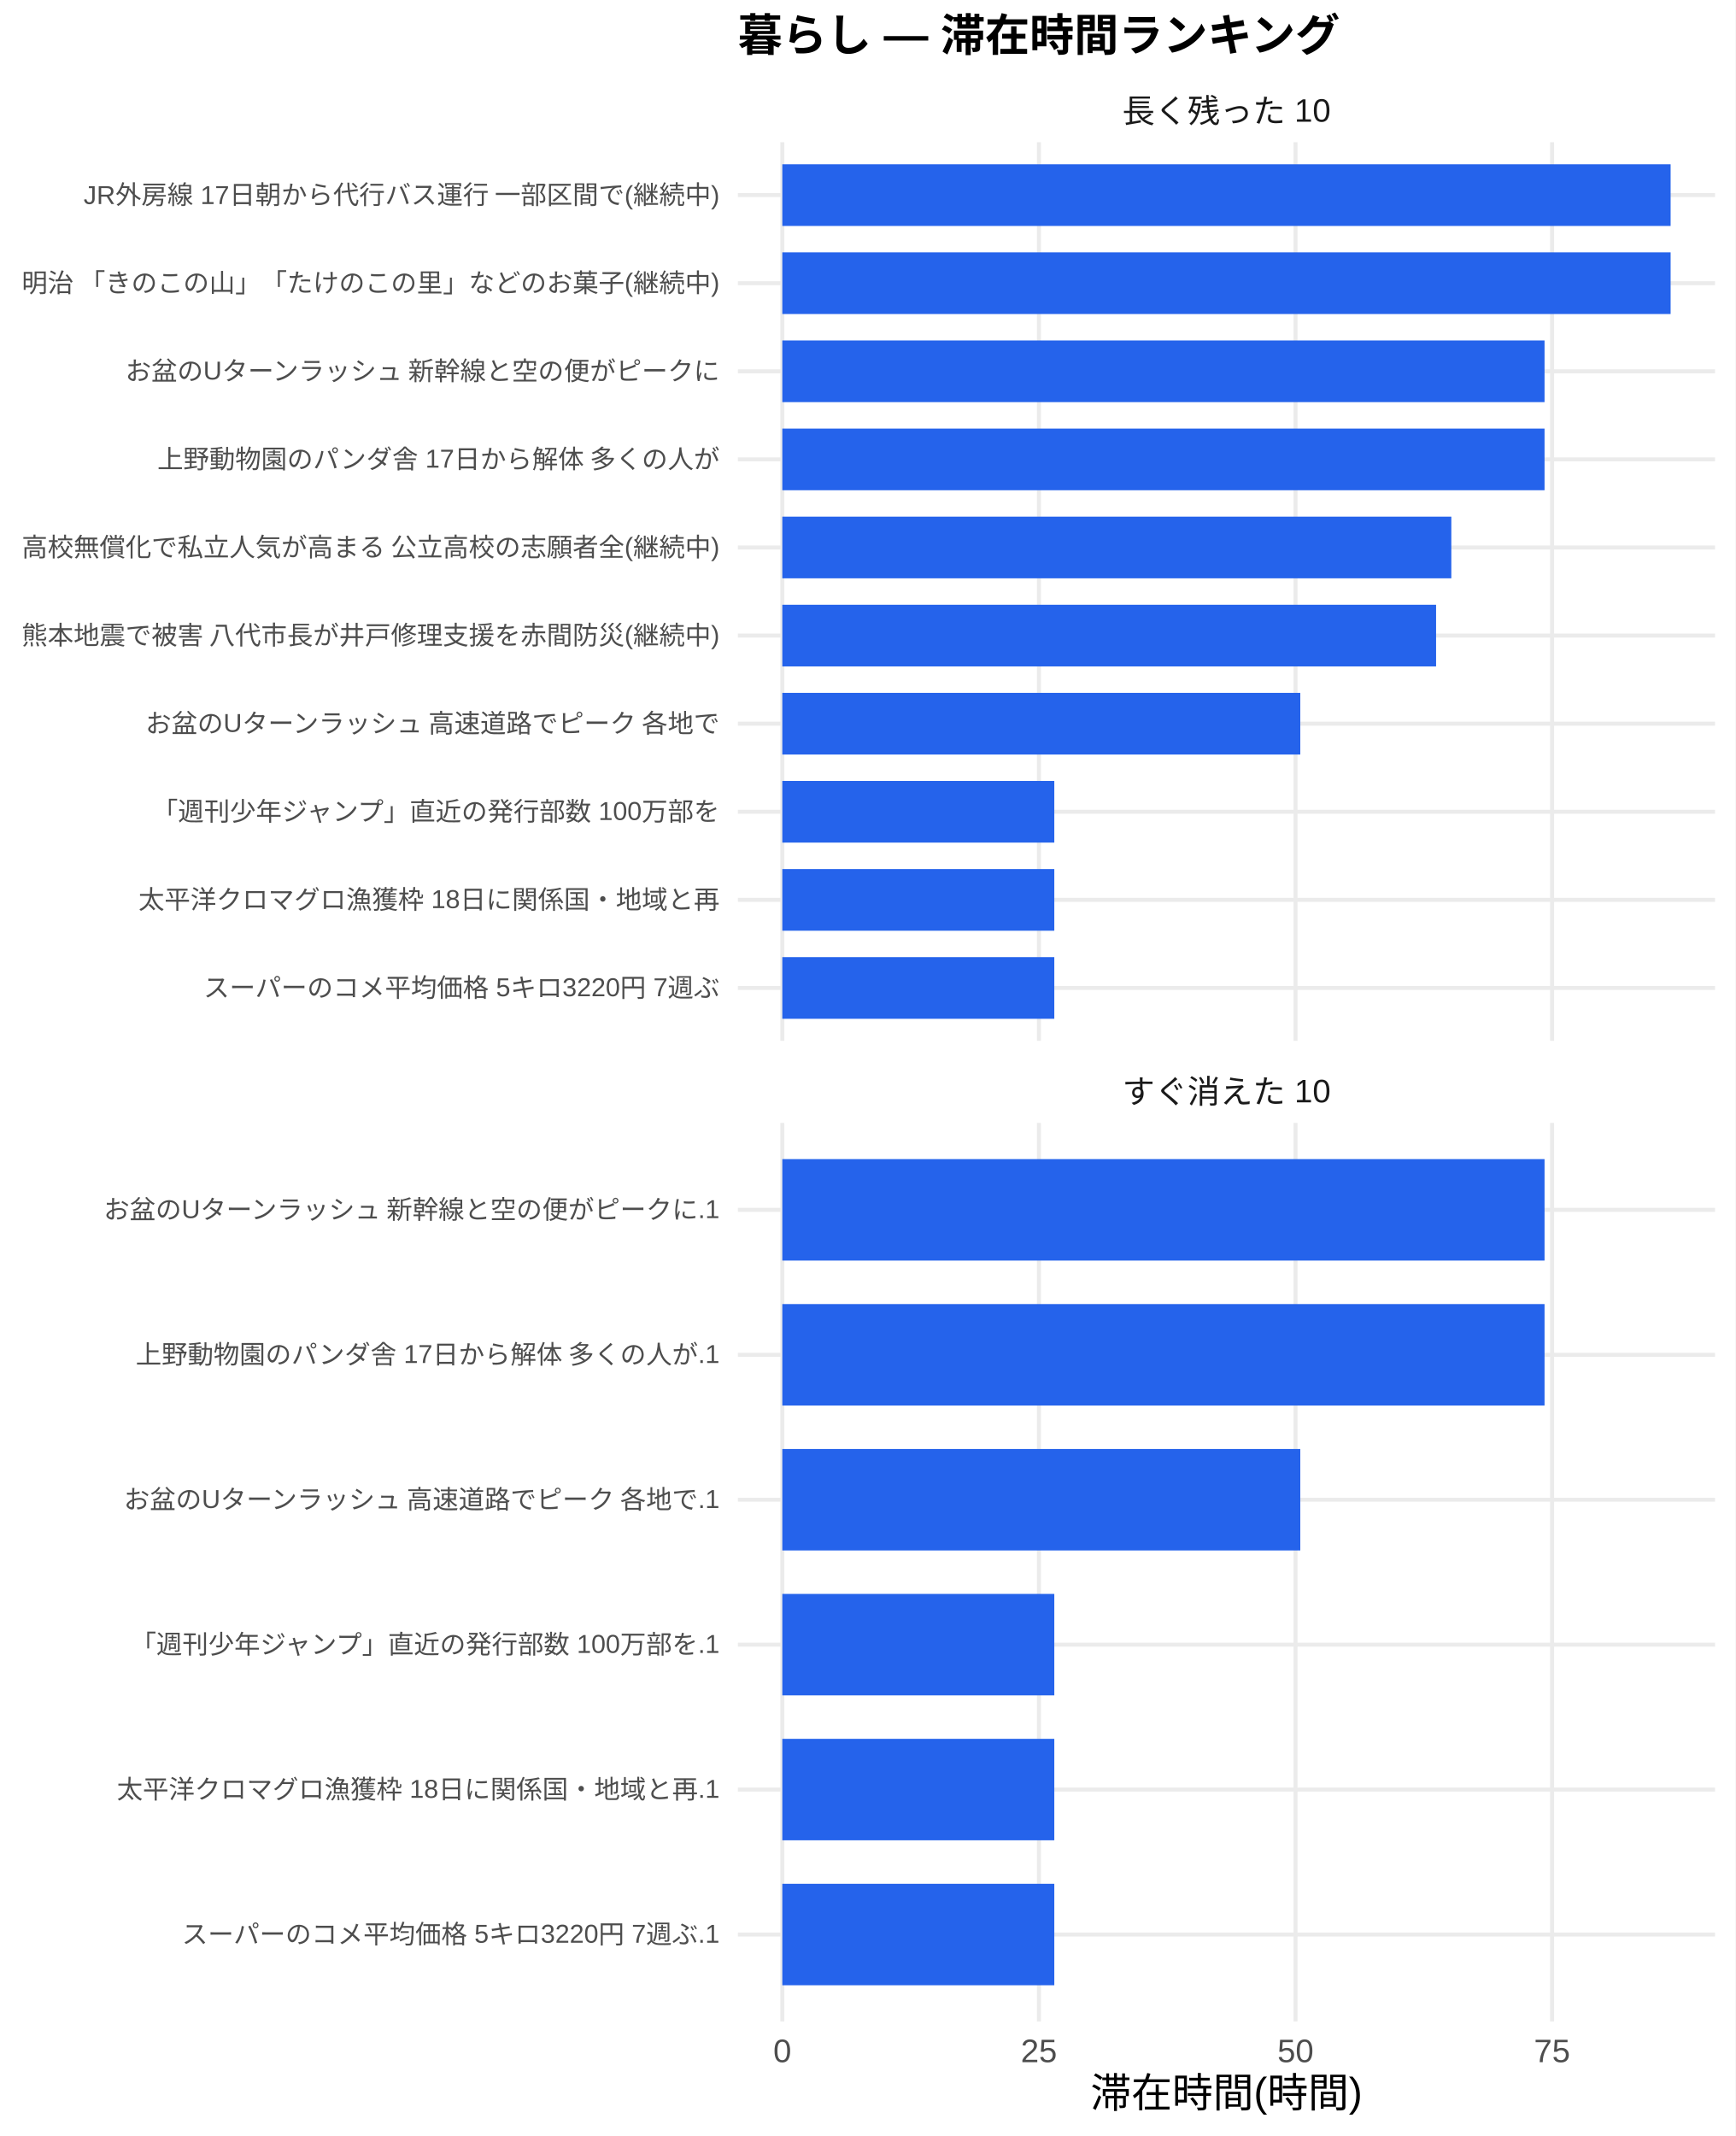
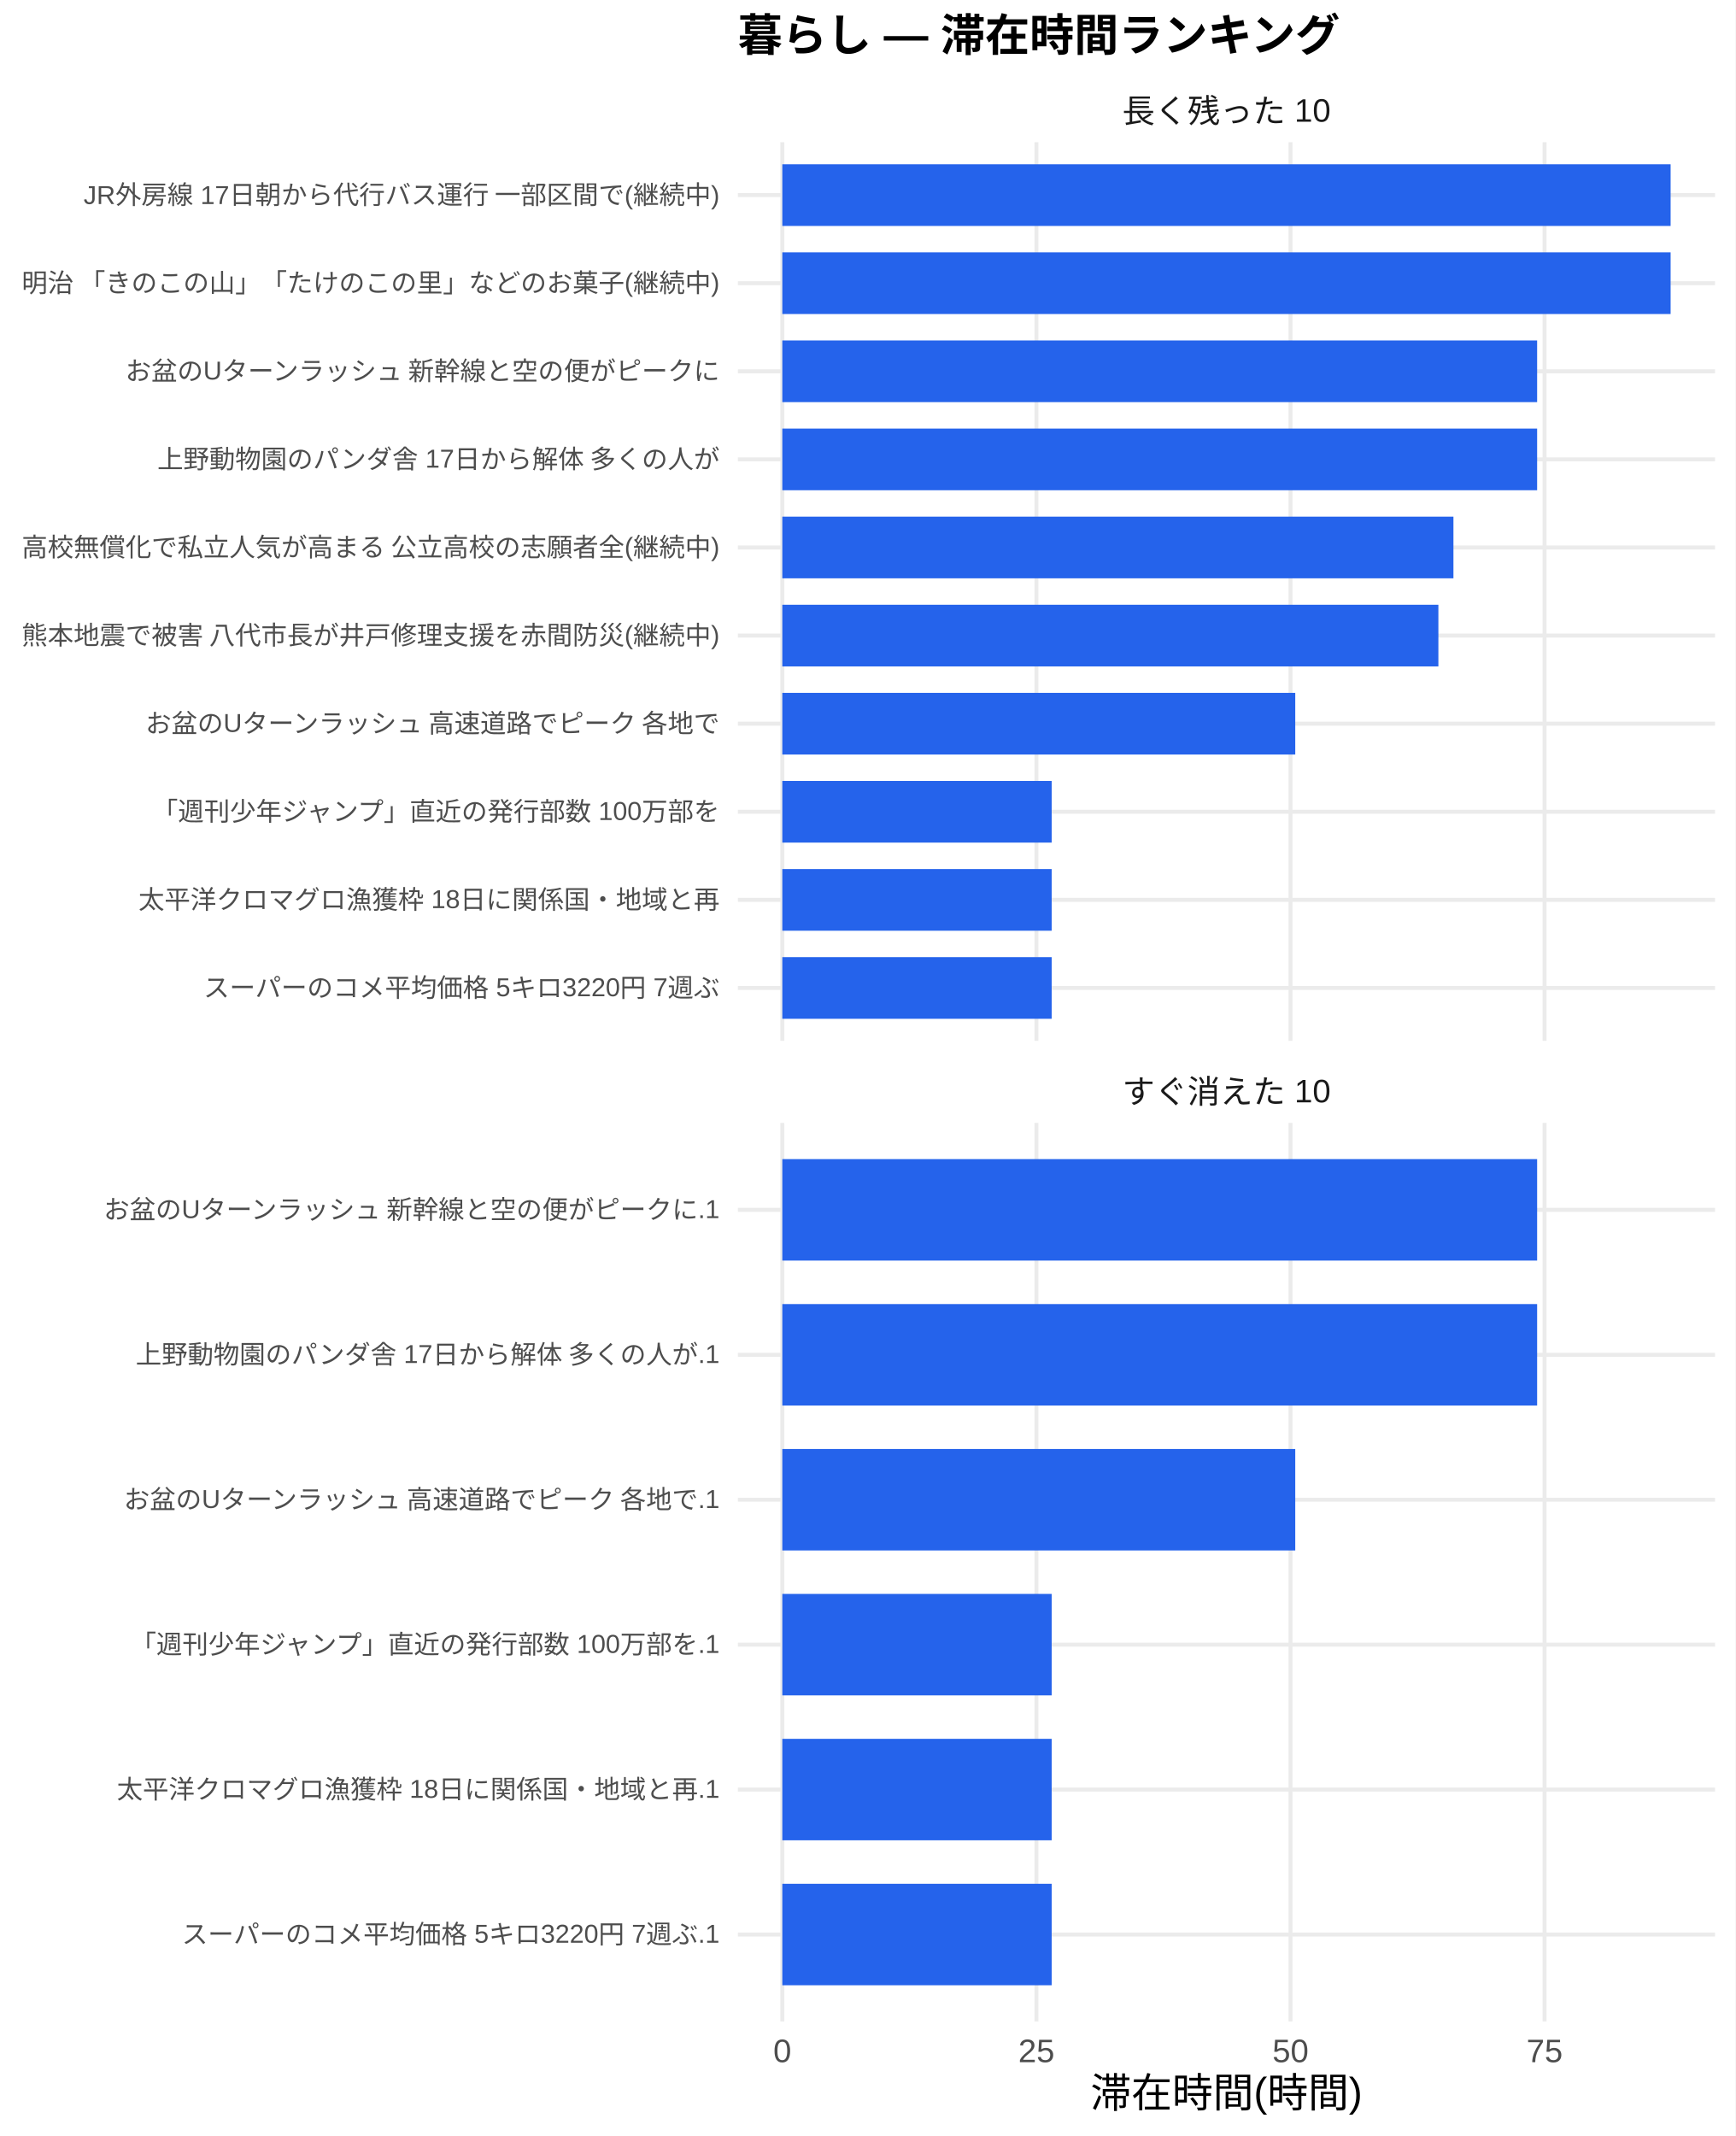
<svg xmlns="http://www.w3.org/2000/svg" width="468.00pt" height="576.00pt" viewBox="0 0 468.00 576.00">
  <g class="svglite">
    <defs>
      <style type="text/css">
    .svglite line, .svglite polyline, .svglite polygon, .svglite path, .svglite rect, .svglite circle {
      fill: none;
      stroke: #000000;
      stroke-linecap: round;
      stroke-linejoin: round;
      stroke-miterlimit: 10.00;
    }
    .svglite text {
      white-space: pre;
    }
    .svglite g.glyphgroup path {
      fill: inherit;
      stroke: none;
    }
  </style>
    </defs>
    <rect width="100%" height="100%" style="stroke: none; fill: #FFFFFF;" />
    <defs>
      <clipPath id="cpMC4wMHw0NjguMDB8MC4wMHw1NzYuMDA=">
        <rect x="0.00" y="0.00" width="468.00" height="576.00" />
      </clipPath>
    </defs>
    <g clip-path="url(#cpMC4wMHw0NjguMDB8MC4wMHw1NzYuMDA=)">
      <rect x="0" y="0.00" width="468.00" height="576.00" style="stroke-width: 1.07; stroke: none; fill: #FFFFFF;" />
    </g>
    <defs>
      <clipPath id="cpMTk5LjAwfDQ2Mi41MnwzOC4zNnwyODAuNjc=">
        <rect x="199.00" y="38.36" width="263.52" height="242.31" />
      </clipPath>
    </defs>
    <g clip-path="url(#cpMTk5LjAwfDQ2Mi41MnwzOC4zNnwyODAuNjc=)">
      <polyline points="199.00,266.42 462.52,266.42 " style="stroke-width: 1.07; stroke: #EBEBEB; stroke-linecap: butt;" />
      <polyline points="199.00,242.66 462.52,242.66 " style="stroke-width: 1.07; stroke: #EBEBEB; stroke-linecap: butt;" />
      <polyline points="199.00,218.91 462.52,218.91 " style="stroke-width: 1.07; stroke: #EBEBEB; stroke-linecap: butt;" />
      <polyline points="199.00,195.15 462.52,195.15 " style="stroke-width: 1.07; stroke: #EBEBEB; stroke-linecap: butt;" />
      <polyline points="199.00,171.39 462.52,171.39 " style="stroke-width: 1.07; stroke: #EBEBEB; stroke-linecap: butt;" />
      <polyline points="199.00,147.64 462.52,147.64 " style="stroke-width: 1.07; stroke: #EBEBEB; stroke-linecap: butt;" />
      <polyline points="199.00,123.88 462.52,123.88 " style="stroke-width: 1.07; stroke: #EBEBEB; stroke-linecap: butt;" />
      <polyline points="199.00,100.13 462.52,100.13 " style="stroke-width: 1.07; stroke: #EBEBEB; stroke-linecap: butt;" />
      <polyline points="199.00,76.37 462.52,76.37 " style="stroke-width: 1.07; stroke: #EBEBEB; stroke-linecap: butt;" />
      <polyline points="199.00,52.61 462.52,52.61 " style="stroke-width: 1.07; stroke: #EBEBEB; stroke-linecap: butt;" />
      <polyline points="210.98,280.67 210.98,38.36 " style="stroke-width: 1.07; stroke: #EBEBEB; stroke-linecap: butt;" />
-       <polyline points="280.18,280.67 280.18,38.36 " style="stroke-width: 1.07; stroke: #EBEBEB; stroke-linecap: butt;" />
-       <polyline points="349.38,280.67 349.38,38.36 " style="stroke-width: 1.07; stroke: #EBEBEB; stroke-linecap: butt;" />
-       <polyline points="418.57,280.67 418.57,38.36 " style="stroke-width: 1.07; stroke: #EBEBEB; stroke-linecap: butt;" />
+       <polyline points="279.51,280.67 279.51,38.36 " style="stroke-width: 1.07; stroke: #EBEBEB; stroke-linecap: butt;" />
+       <polyline points="348.03,280.67 348.03,38.36 " style="stroke-width: 1.07; stroke: #EBEBEB; stroke-linecap: butt;" />
+       <polyline points="416.55,280.67 416.55,38.36 " style="stroke-width: 1.07; stroke: #EBEBEB; stroke-linecap: butt;" />
      <rect x="210.98" y="44.30" width="239.56" height="16.63" style="stroke-width: 1.07; stroke: none; stroke-linecap: butt; stroke-linejoin: miter; fill: #2563EB;" />
      <rect x="210.98" y="68.05" width="239.56" height="16.63" style="stroke-width: 1.07; stroke: none; stroke-linecap: butt; stroke-linejoin: miter; fill: #2563EB;" />
-       <rect x="210.98" y="91.81" width="205.56" height="16.63" style="stroke-width: 1.07; stroke: none; stroke-linecap: butt; stroke-linejoin: miter; fill: #2563EB;" />
-       <rect x="210.98" y="115.57" width="205.56" height="16.63" style="stroke-width: 1.07; stroke: none; stroke-linecap: butt; stroke-linejoin: miter; fill: #2563EB;" />
-       <rect x="210.98" y="139.32" width="180.42" height="16.63" style="stroke-width: 1.07; stroke: none; stroke-linecap: butt; stroke-linejoin: miter; fill: #2563EB;" />
-       <rect x="210.98" y="163.08" width="176.31" height="16.63" style="stroke-width: 1.07; stroke: none; stroke-linecap: butt; stroke-linejoin: miter; fill: #2563EB;" />
-       <rect x="210.98" y="186.84" width="139.69" height="16.63" style="stroke-width: 1.07; stroke: none; stroke-linecap: butt; stroke-linejoin: miter; fill: #2563EB;" />
-       <rect x="210.98" y="210.59" width="73.35" height="16.63" style="stroke-width: 1.07; stroke: none; stroke-linecap: butt; stroke-linejoin: miter; fill: #2563EB;" />
-       <rect x="210.98" y="234.35" width="73.35" height="16.63" style="stroke-width: 1.07; stroke: none; stroke-linecap: butt; stroke-linejoin: miter; fill: #2563EB;" />
-       <rect x="210.98" y="258.10" width="73.35" height="16.63" style="stroke-width: 1.07; stroke: none; stroke-linecap: butt; stroke-linejoin: miter; fill: #2563EB;" />
+       <rect x="210.98" y="91.81" width="203.56" height="16.63" style="stroke-width: 1.07; stroke: none; stroke-linecap: butt; stroke-linejoin: miter; fill: #2563EB;" />
+       <rect x="210.98" y="115.57" width="203.56" height="16.63" style="stroke-width: 1.07; stroke: none; stroke-linecap: butt; stroke-linejoin: miter; fill: #2563EB;" />
+       <rect x="210.98" y="139.32" width="180.99" height="16.63" style="stroke-width: 1.07; stroke: none; stroke-linecap: butt; stroke-linejoin: miter; fill: #2563EB;" />
+       <rect x="210.98" y="163.08" width="176.93" height="16.63" style="stroke-width: 1.07; stroke: none; stroke-linecap: butt; stroke-linejoin: miter; fill: #2563EB;" />
+       <rect x="210.98" y="186.84" width="138.33" height="16.63" style="stroke-width: 1.07; stroke: none; stroke-linecap: butt; stroke-linejoin: miter; fill: #2563EB;" />
+       <rect x="210.98" y="210.59" width="72.64" height="16.63" style="stroke-width: 1.07; stroke: none; stroke-linecap: butt; stroke-linejoin: miter; fill: #2563EB;" />
+       <rect x="210.98" y="234.35" width="72.64" height="16.63" style="stroke-width: 1.07; stroke: none; stroke-linecap: butt; stroke-linejoin: miter; fill: #2563EB;" />
+       <rect x="210.98" y="258.10" width="72.64" height="16.63" style="stroke-width: 1.07; stroke: none; stroke-linecap: butt; stroke-linejoin: miter; fill: #2563EB;" />
    </g>
    <g clip-path="url(#cpMC4wMHw0NjguMDB8MC4wMHw1NzYuMDA=)">
</g>
    <defs>
      <clipPath id="cpMTk5LjAwfDQ2Mi41MnwzMDIuODB8NTQ1LjEy">
        <rect x="199.00" y="302.80" width="263.52" height="242.31" />
      </clipPath>
    </defs>
    <g clip-path="url(#cpMTk5LjAwfDQ2Mi41MnwzMDIuODB8NTQ1LjEy)">
      <polyline points="199.00,521.67 462.52,521.67 " style="stroke-width: 1.07; stroke: #EBEBEB; stroke-linecap: butt;" />
      <polyline points="199.00,482.58 462.52,482.58 " style="stroke-width: 1.07; stroke: #EBEBEB; stroke-linecap: butt;" />
      <polyline points="199.00,443.50 462.52,443.50 " style="stroke-width: 1.07; stroke: #EBEBEB; stroke-linecap: butt;" />
      <polyline points="199.00,404.42 462.52,404.42 " style="stroke-width: 1.07; stroke: #EBEBEB; stroke-linecap: butt;" />
      <polyline points="199.00,365.34 462.52,365.34 " style="stroke-width: 1.07; stroke: #EBEBEB; stroke-linecap: butt;" />
      <polyline points="199.00,326.25 462.52,326.25 " style="stroke-width: 1.07; stroke: #EBEBEB; stroke-linecap: butt;" />
      <polyline points="210.98,545.12 210.98,302.80 " style="stroke-width: 1.07; stroke: #EBEBEB; stroke-linecap: butt;" />
-       <polyline points="280.18,545.12 280.18,302.80 " style="stroke-width: 1.07; stroke: #EBEBEB; stroke-linecap: butt;" />
-       <polyline points="349.38,545.12 349.38,302.80 " style="stroke-width: 1.07; stroke: #EBEBEB; stroke-linecap: butt;" />
-       <polyline points="418.57,545.12 418.57,302.80 " style="stroke-width: 1.07; stroke: #EBEBEB; stroke-linecap: butt;" />
-       <rect x="210.98" y="312.57" width="205.56" height="27.36" style="stroke-width: 1.07; stroke: none; stroke-linecap: butt; stroke-linejoin: miter; fill: #2563EB;" />
-       <rect x="210.98" y="351.66" width="205.56" height="27.36" style="stroke-width: 1.07; stroke: none; stroke-linecap: butt; stroke-linejoin: miter; fill: #2563EB;" />
-       <rect x="210.98" y="390.74" width="139.69" height="27.36" style="stroke-width: 1.07; stroke: none; stroke-linecap: butt; stroke-linejoin: miter; fill: #2563EB;" />
-       <rect x="210.98" y="429.82" width="73.35" height="27.36" style="stroke-width: 1.07; stroke: none; stroke-linecap: butt; stroke-linejoin: miter; fill: #2563EB;" />
-       <rect x="210.98" y="468.90" width="73.35" height="27.36" style="stroke-width: 1.07; stroke: none; stroke-linecap: butt; stroke-linejoin: miter; fill: #2563EB;" />
-       <rect x="210.98" y="507.99" width="73.35" height="27.36" style="stroke-width: 1.07; stroke: none; stroke-linecap: butt; stroke-linejoin: miter; fill: #2563EB;" />
+       <polyline points="279.51,545.12 279.51,302.80 " style="stroke-width: 1.07; stroke: #EBEBEB; stroke-linecap: butt;" />
+       <polyline points="348.03,545.12 348.03,302.80 " style="stroke-width: 1.07; stroke: #EBEBEB; stroke-linecap: butt;" />
+       <polyline points="416.55,545.12 416.55,302.80 " style="stroke-width: 1.07; stroke: #EBEBEB; stroke-linecap: butt;" />
+       <rect x="210.98" y="312.57" width="203.56" height="27.36" style="stroke-width: 1.07; stroke: none; stroke-linecap: butt; stroke-linejoin: miter; fill: #2563EB;" />
+       <rect x="210.98" y="351.66" width="203.56" height="27.36" style="stroke-width: 1.07; stroke: none; stroke-linecap: butt; stroke-linejoin: miter; fill: #2563EB;" />
+       <rect x="210.98" y="390.74" width="138.33" height="27.36" style="stroke-width: 1.07; stroke: none; stroke-linecap: butt; stroke-linejoin: miter; fill: #2563EB;" />
+       <rect x="210.98" y="429.82" width="72.64" height="27.36" style="stroke-width: 1.07; stroke: none; stroke-linecap: butt; stroke-linejoin: miter; fill: #2563EB;" />
+       <rect x="210.98" y="468.90" width="72.64" height="27.36" style="stroke-width: 1.07; stroke: none; stroke-linecap: butt; stroke-linejoin: miter; fill: #2563EB;" />
+       <rect x="210.98" y="507.99" width="72.64" height="27.36" style="stroke-width: 1.07; stroke: none; stroke-linecap: butt; stroke-linejoin: miter; fill: #2563EB;" />
    </g>
    <g clip-path="url(#cpMC4wMHw0NjguMDB8MC4wMHw1NzYuMDA=)">
</g>
    <defs>
      <clipPath id="cpMTk5LjAwfDQ2Mi41MnwyODYuMTV8MzAyLjgw">
        <rect x="199.00" y="286.15" width="263.52" height="16.65" />
      </clipPath>
    </defs>
    <g clip-path="url(#cpMTk5LjAwfDQ2Mi41MnwyODYuMTV8MzAyLjgw)">
      <text x="330.76" y="297.50" text-anchor="middle" style="font-size: 8.80px;fill: #1A1A1A; font-family: &quot;Liberation Sans&quot;;" textLength="56.20px" lengthAdjust="spacingAndGlyphs">すぐ消えた 10</text>
    </g>
    <g clip-path="url(#cpMC4wMHw0NjguMDB8MC4wMHw1NzYuMDA=)">
</g>
    <defs>
      <clipPath id="cpMTk5LjAwfDQ2Mi41MnwyMS43MXwzOC4zNg==">
        <rect x="199.00" y="21.71" width="263.52" height="16.65" />
      </clipPath>
    </defs>
    <g clip-path="url(#cpMTk5LjAwfDQ2Mi41MnwyMS43MXwzOC4zNg==)">
      <text x="330.76" y="33.06" text-anchor="middle" style="font-size: 8.80px;fill: #1A1A1A; font-family: &quot;Liberation Sans&quot;;" textLength="56.20px" lengthAdjust="spacingAndGlyphs">長く残った 10</text>
    </g>
    <g clip-path="url(#cpMC4wMHw0NjguMDB8MC4wMHw1NzYuMDA=)">
      <text x="210.98" y="556.10" text-anchor="middle" style="font-size: 8.80px;fill: #4D4D4D; font-family: &quot;Liberation Sans&quot;;" textLength="4.89px" lengthAdjust="spacingAndGlyphs">0</text>
-       <text x="280.18" y="556.10" text-anchor="middle" style="font-size: 8.80px;fill: #4D4D4D; font-family: &quot;Liberation Sans&quot;;" textLength="9.78px" lengthAdjust="spacingAndGlyphs">25</text>
-       <text x="349.38" y="556.10" text-anchor="middle" style="font-size: 8.80px;fill: #4D4D4D; font-family: &quot;Liberation Sans&quot;;" textLength="9.78px" lengthAdjust="spacingAndGlyphs">50</text>
-       <text x="418.57" y="556.10" text-anchor="middle" style="font-size: 8.80px;fill: #4D4D4D; font-family: &quot;Liberation Sans&quot;;" textLength="9.78px" lengthAdjust="spacingAndGlyphs">75</text>
+       <text x="279.51" y="556.10" text-anchor="middle" style="font-size: 8.80px;fill: #4D4D4D; font-family: &quot;Liberation Sans&quot;;" textLength="9.78px" lengthAdjust="spacingAndGlyphs">25</text>
+       <text x="348.03" y="556.10" text-anchor="middle" style="font-size: 8.80px;fill: #4D4D4D; font-family: &quot;Liberation Sans&quot;;" textLength="9.78px" lengthAdjust="spacingAndGlyphs">50</text>
+       <text x="416.55" y="556.10" text-anchor="middle" style="font-size: 8.80px;fill: #4D4D4D; font-family: &quot;Liberation Sans&quot;;" textLength="9.78px" lengthAdjust="spacingAndGlyphs">75</text>
      <text x="194.07" y="268.83" text-anchor="end" style="font-size: 7.00px;fill: #4D4D4D; font-family: &quot;Liberation Sans&quot;;" textLength="139.22px" lengthAdjust="spacingAndGlyphs">スーパーのコメ平均価格 5キロ3220円 7週ぶ</text>
      <text x="194.07" y="245.07" text-anchor="end" style="font-size: 7.00px;fill: #4D4D4D; font-family: &quot;Liberation Sans&quot;;" textLength="156.72px" lengthAdjust="spacingAndGlyphs">太平洋クロマグロ漁獲枠 18日に関係国・地域と再</text>
      <text x="194.07" y="221.31" text-anchor="end" style="font-size: 7.00px;fill: #4D4D4D; font-family: &quot;Liberation Sans&quot;;" textLength="153.61px" lengthAdjust="spacingAndGlyphs">「週刊少年ジャンプ」直近の発行部数 100万部を</text>
      <text x="194.07" y="197.56" text-anchor="end" style="font-size: 7.00px;fill: #4D4D4D; font-family: &quot;Liberation Sans&quot;;" textLength="155.94px" lengthAdjust="spacingAndGlyphs">お盆のUターンラッシュ 高速道路でピーク 各地で</text>
      <text x="194.07" y="173.80" text-anchor="end" style="font-size: 7.00px;fill: #4D4D4D; font-family: &quot;Liberation Sans&quot;;" textLength="188.59px" lengthAdjust="spacingAndGlyphs">熊本地震で被害 八代市長が井戸修理支援を赤間防災(継続中)</text>
      <text x="194.07" y="150.05" text-anchor="end" style="font-size: 7.00px;fill: #4D4D4D; font-family: &quot;Liberation Sans&quot;;" textLength="188.59px" lengthAdjust="spacingAndGlyphs">高校無償化で私立人気が高まる 公立高校の志願者全(継続中)</text>
      <text x="194.07" y="126.29" text-anchor="end" style="font-size: 7.00px;fill: #4D4D4D; font-family: &quot;Liberation Sans&quot;;" textLength="151.66px" lengthAdjust="spacingAndGlyphs">上野動物園のパンダ舎 17日から解体 多くの人が</text>
      <text x="194.07" y="102.53" text-anchor="end" style="font-size: 7.00px;fill: #4D4D4D; font-family: &quot;Liberation Sans&quot;;" textLength="161.00px" lengthAdjust="spacingAndGlyphs">お盆のUターンラッシュ 新幹線と空の便がピークに</text>
      <text x="194.07" y="78.78" text-anchor="end" style="font-size: 7.00px;fill: #4D4D4D; font-family: &quot;Liberation Sans&quot;;" textLength="188.59px" lengthAdjust="spacingAndGlyphs">明治 「きのこの山」「たけのこの里」などのお菓子(継続中)</text>
      <text x="194.07" y="55.02" text-anchor="end" style="font-size: 7.00px;fill: #4D4D4D; font-family: &quot;Liberation Sans&quot;;" textLength="171.88px" lengthAdjust="spacingAndGlyphs">JR外房線 17日朝から代行バス運行 一部区間で(継続中)</text>
      <text x="194.07" y="524.07" text-anchor="end" style="font-size: 7.00px;fill: #4D4D4D; font-family: &quot;Liberation Sans&quot;;" textLength="145.05px" lengthAdjust="spacingAndGlyphs">スーパーのコメ平均価格 5キロ3220円 7週ぶ.1</text>
      <text x="194.07" y="484.99" text-anchor="end" style="font-size: 7.00px;fill: #4D4D4D; font-family: &quot;Liberation Sans&quot;;" textLength="162.55px" lengthAdjust="spacingAndGlyphs">太平洋クロマグロ漁獲枠 18日に関係国・地域と再.1</text>
      <text x="194.07" y="445.91" text-anchor="end" style="font-size: 7.00px;fill: #4D4D4D; font-family: &quot;Liberation Sans&quot;;" textLength="159.44px" lengthAdjust="spacingAndGlyphs">「週刊少年ジャンプ」直近の発行部数 100万部を.1</text>
      <text x="194.07" y="406.83" text-anchor="end" style="font-size: 7.00px;fill: #4D4D4D; font-family: &quot;Liberation Sans&quot;;" textLength="161.77px" lengthAdjust="spacingAndGlyphs">お盆のUターンラッシュ 高速道路でピーク 各地で.1</text>
      <text x="194.07" y="367.74" text-anchor="end" style="font-size: 7.00px;fill: #4D4D4D; font-family: &quot;Liberation Sans&quot;;" textLength="157.48px" lengthAdjust="spacingAndGlyphs">上野動物園のパンダ舎 17日から解体 多くの人が.1</text>
      <text x="194.07" y="328.66" text-anchor="end" style="font-size: 7.00px;fill: #4D4D4D; font-family: &quot;Liberation Sans&quot;;" textLength="166.83px" lengthAdjust="spacingAndGlyphs">お盆のUターンラッシュ 新幹線と空の便がピークに.1</text>
      <text x="330.76" y="568.24" text-anchor="middle" style="font-size: 11.00px; font-family: &quot;Liberation Sans&quot;;" textLength="73.31px" lengthAdjust="spacingAndGlyphs">滞在時間(時間)</text>
      <text x="199.00" y="13.74" style="font-size: 12.00px; font-weight: bold; font-family: &quot;Liberation Sans&quot;;" textLength="162.66px" lengthAdjust="spacingAndGlyphs">暮らし — 滞在時間ランキング</text>
    </g>
  </g>
</svg>
